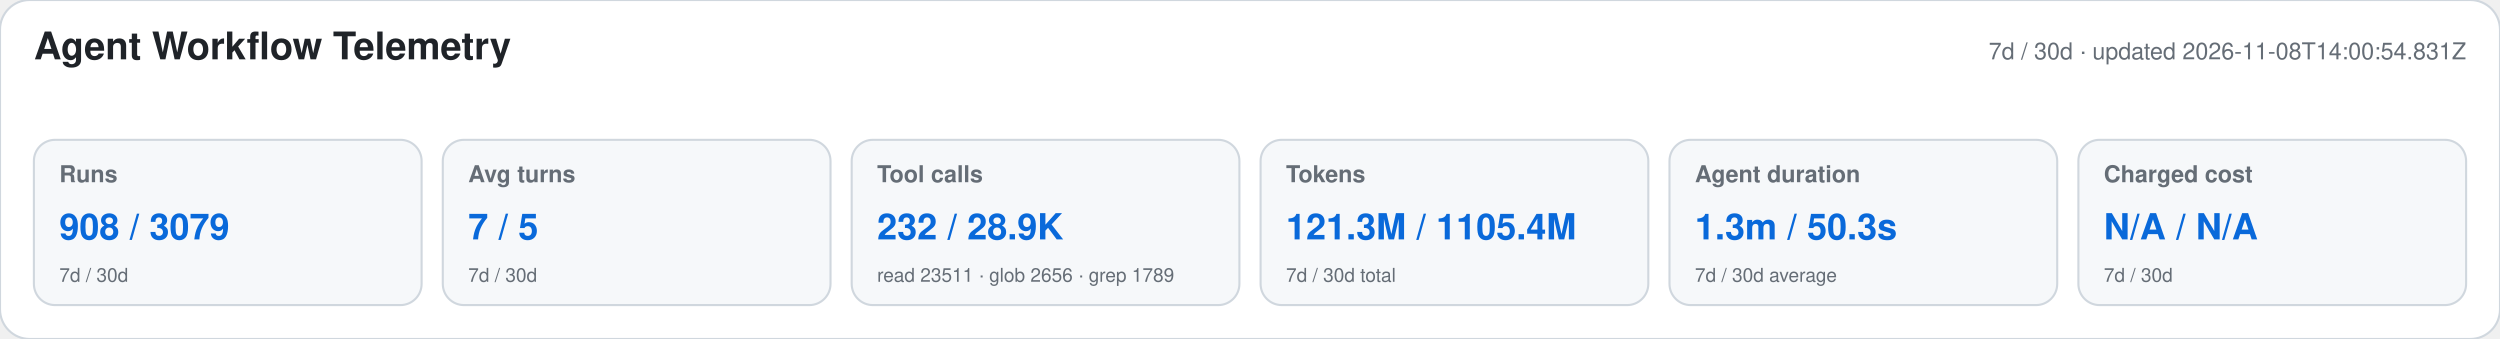
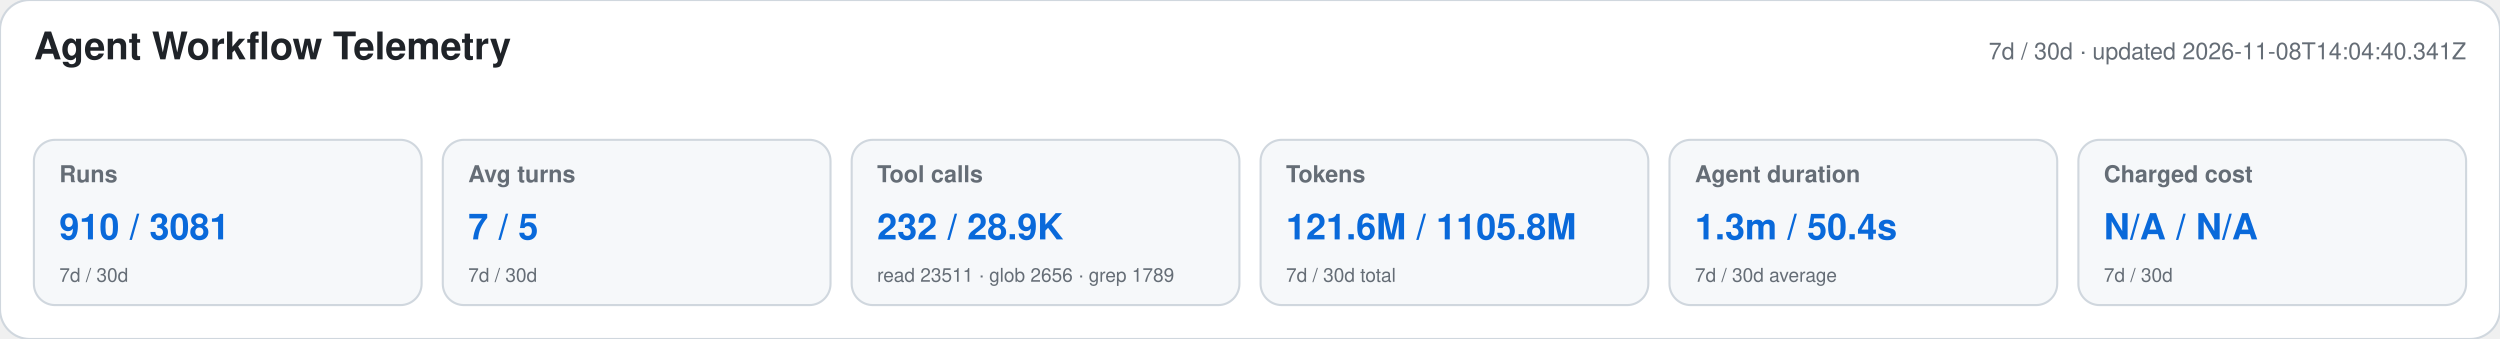
<svg xmlns="http://www.w3.org/2000/svg" width="1180" height="160" viewBox="0 0 1180 160" role="img" aria-labelledby="title desc">
  <style>text{font-family:-apple-system,BlinkMacSystemFont,"Segoe UI",Helvetica,Arial,sans-serif}.heading{font-size:18px;font-weight:650;fill:#1f2328}.meta,.label,.secondary{fill:#656d76}.meta,.label{font-size:11px}.label{font-weight:600}.primary{font-size:17px;font-weight:700;fill:#0969da}.secondary{font-size:9px}</style>
  <rect width="1180" height="160" rx="14" fill="#ffffff" stroke="#d0d7de" />
  <text x="16" y="28" class="heading">Agent Workflow Telemetry</text>
-   <text x="1164" y="28" text-anchor="end" class="meta">7d / 30d · updated 2026-11-08T14:00:54.831Z</text>
+   <text x="1164" y="28" text-anchor="end" class="meta">7d / 30d · updated 2026-11-08T14:04:40.341Z</text>
  <g>
    <rect x="16" y="66" width="183" height="78" rx="10" fill="#f6f8fa" stroke="#d0d7de" />
    <text x="28" y="86" class="label">Runs</text>
-     <text x="28" y="113" class="primary">908 / 3079</text>
+     <text x="28" y="113" class="primary">910 / 3081</text>
    <text x="28" y="133" class="secondary">7d / 30d</text>
  </g>
  <g>
    <rect x="209" y="66" width="183" height="78" rx="10" fill="#f6f8fa" stroke="#d0d7de" />
    <text x="221" y="86" class="label">Avg turns</text>
    <text x="221" y="113" class="primary">7 / 5</text>
    <text x="221" y="133" class="secondary">7d / 30d</text>
  </g>
  <g>
    <rect x="402" y="66" width="183" height="78" rx="10" fill="#f6f8fa" stroke="#d0d7de" />
    <text x="414" y="86" class="label">Tool calls</text>
    <text x="414" y="113" class="primary">232 / 28.9K</text>
    <text x="414" y="133" class="secondary">read 23511 · glob 2656 · grep 1789</text>
  </g>
  <g>
    <rect x="595" y="66" width="183" height="78" rx="10" fill="#f6f8fa" stroke="#d0d7de" />
    <text x="607" y="86" class="label">Tokens</text>
-     <text x="607" y="113" class="primary">121.3M / 1105.4M</text>
+     <text x="607" y="113" class="primary">121.6M / 1105.8M</text>
    <text x="607" y="133" class="secondary">7d / 30d total</text>
  </g>
  <g>
    <rect x="788" y="66" width="183" height="78" rx="10" fill="#f6f8fa" stroke="#d0d7de" />
    <text x="800" y="86" class="label">Agent duration</text>
-     <text x="800" y="113" class="primary">1.3m / 50.3s</text>
+     <text x="800" y="113" class="primary">1.3m / 50.4s</text>
    <text x="800" y="133" class="secondary">7d / 30d average</text>
  </g>
  <g>
    <rect x="981" y="66" width="183" height="78" rx="10" fill="#f6f8fa" stroke="#d0d7de" />
    <text x="993" y="86" class="label">Charged cost</text>
    <text x="993" y="113" class="primary">N/A / N/A</text>
    <text x="993" y="133" class="secondary">7d / 30d</text>
  </g>
</svg>
